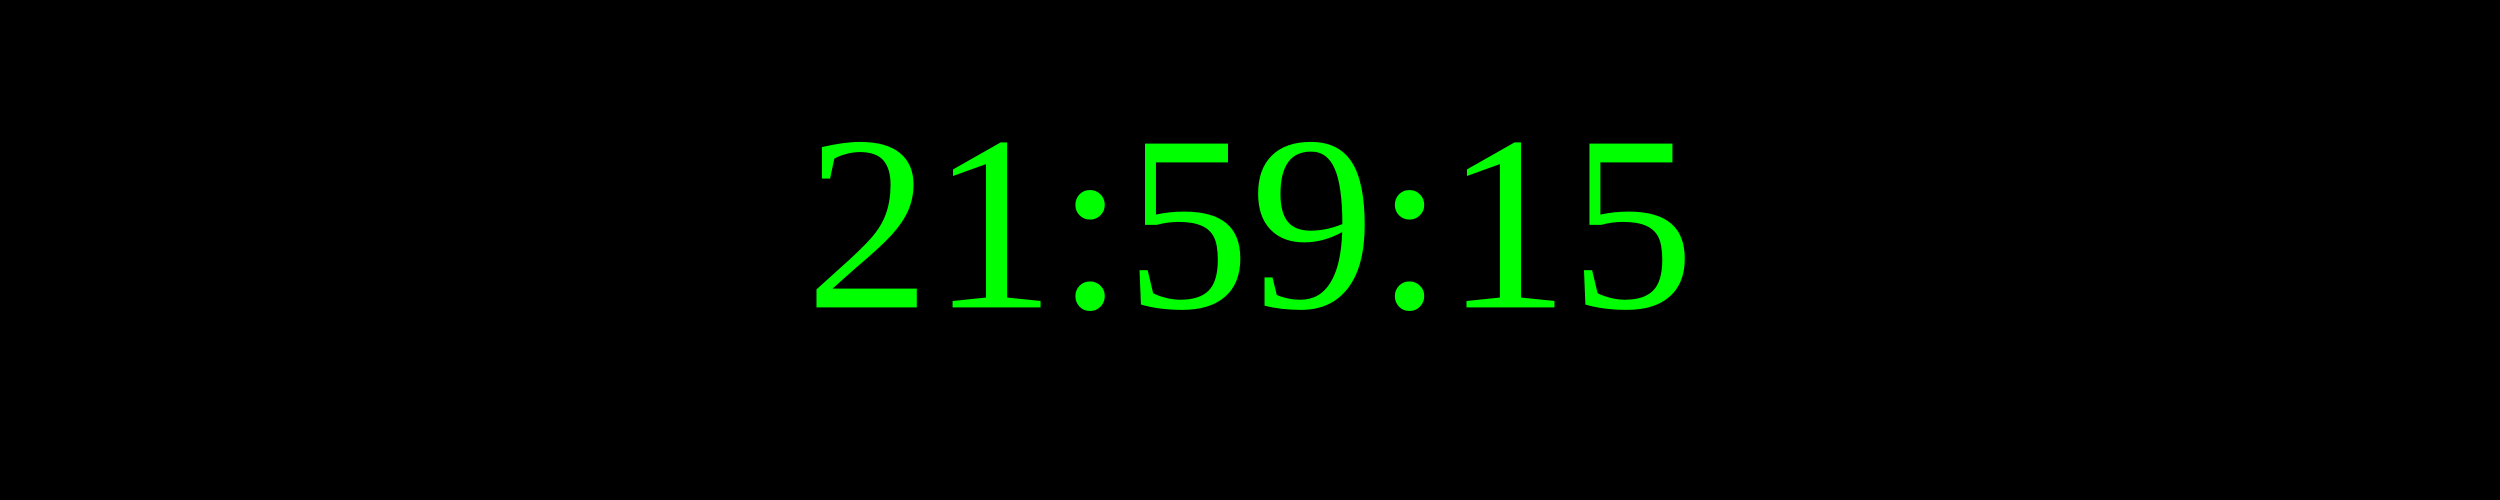
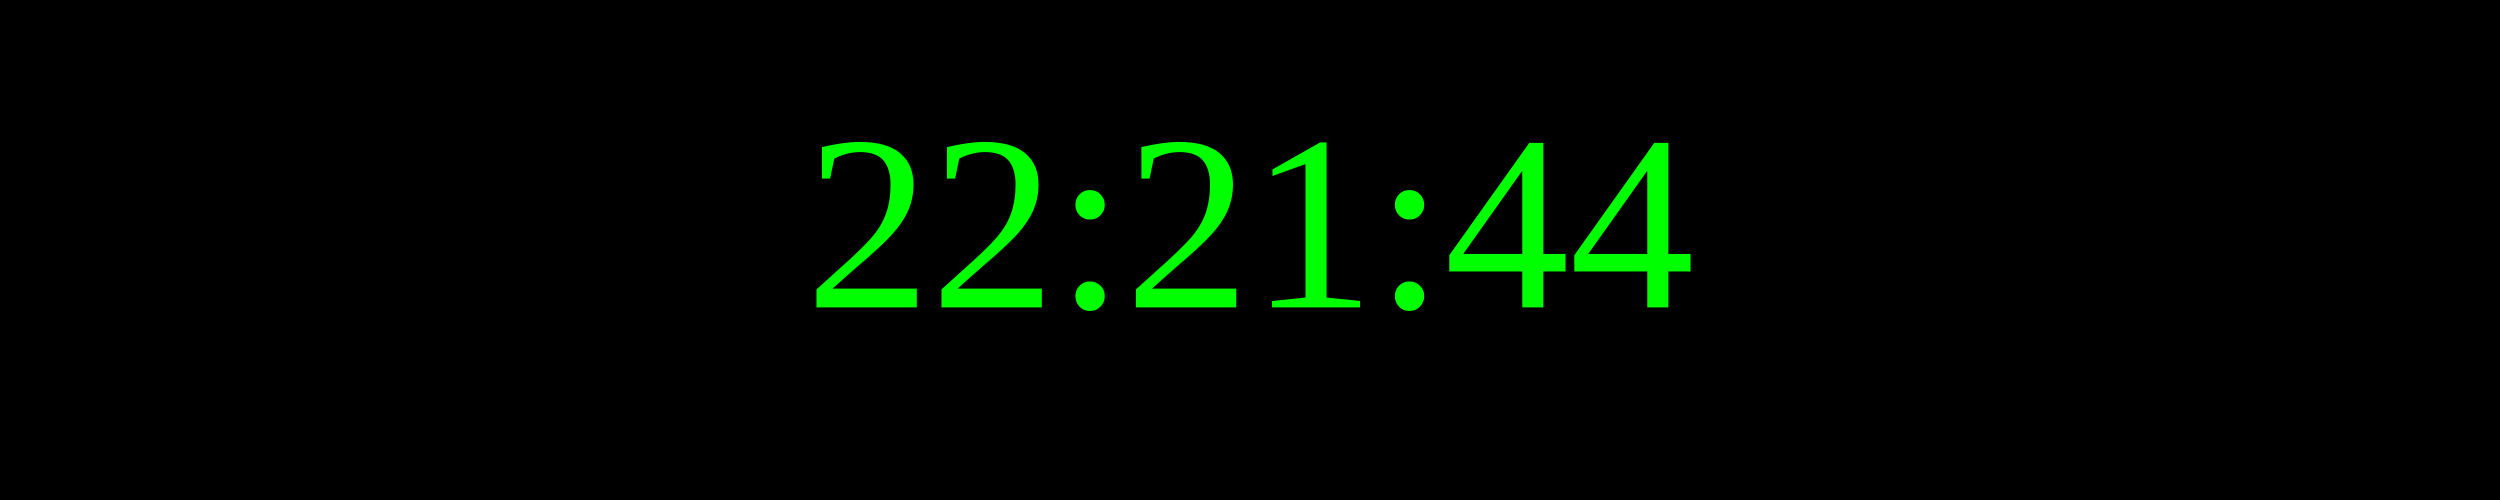
<svg xmlns="http://www.w3.org/2000/svg" width="250" height="50">
  <rect width="100%" height="100%" fill="black" />
  <text x="50%" y="50%" font-size="25" fill="lime" text-anchor="middle" dominant-baseline="middle">
- 21:59:15
+ 22:21:44
</text>
</svg>
